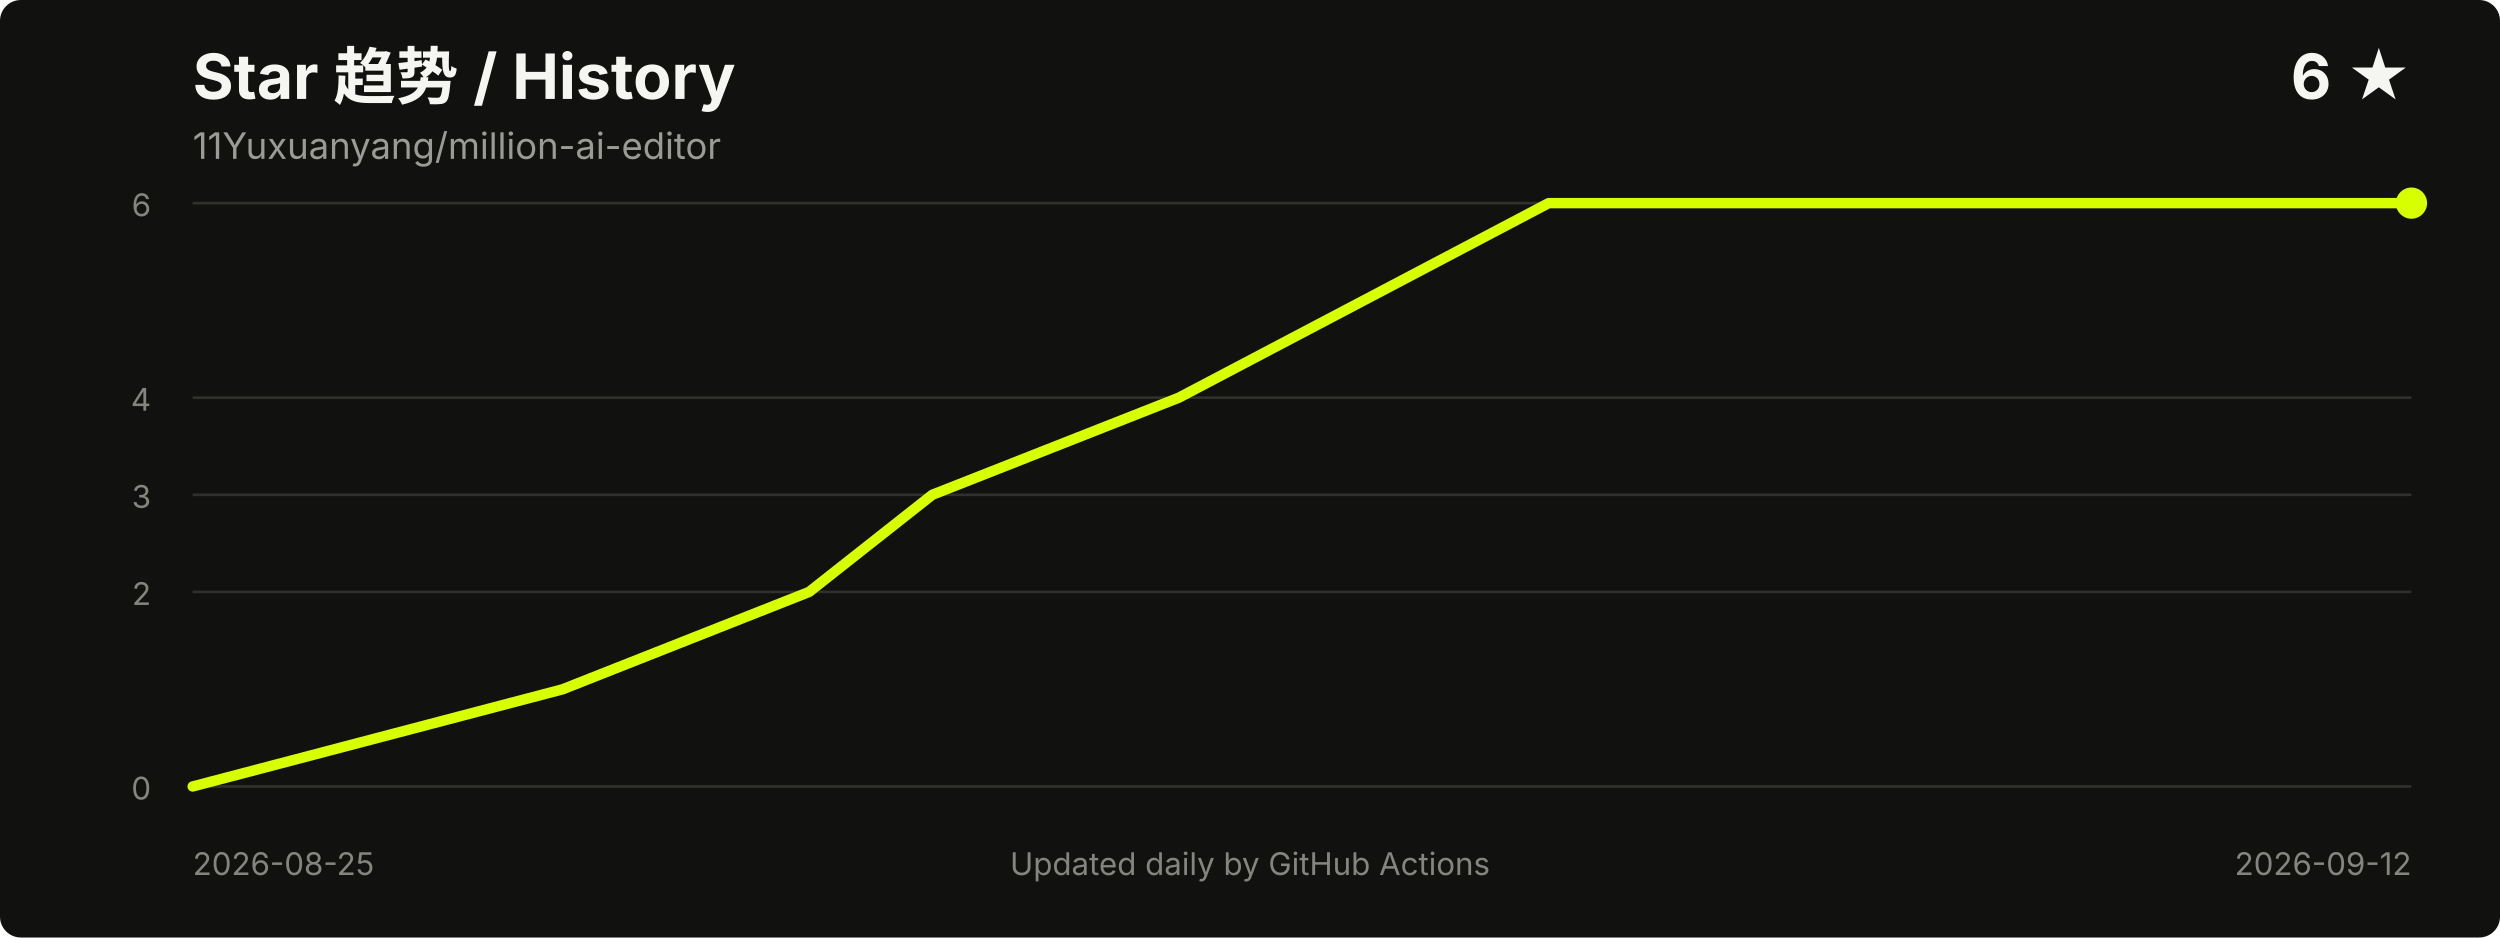
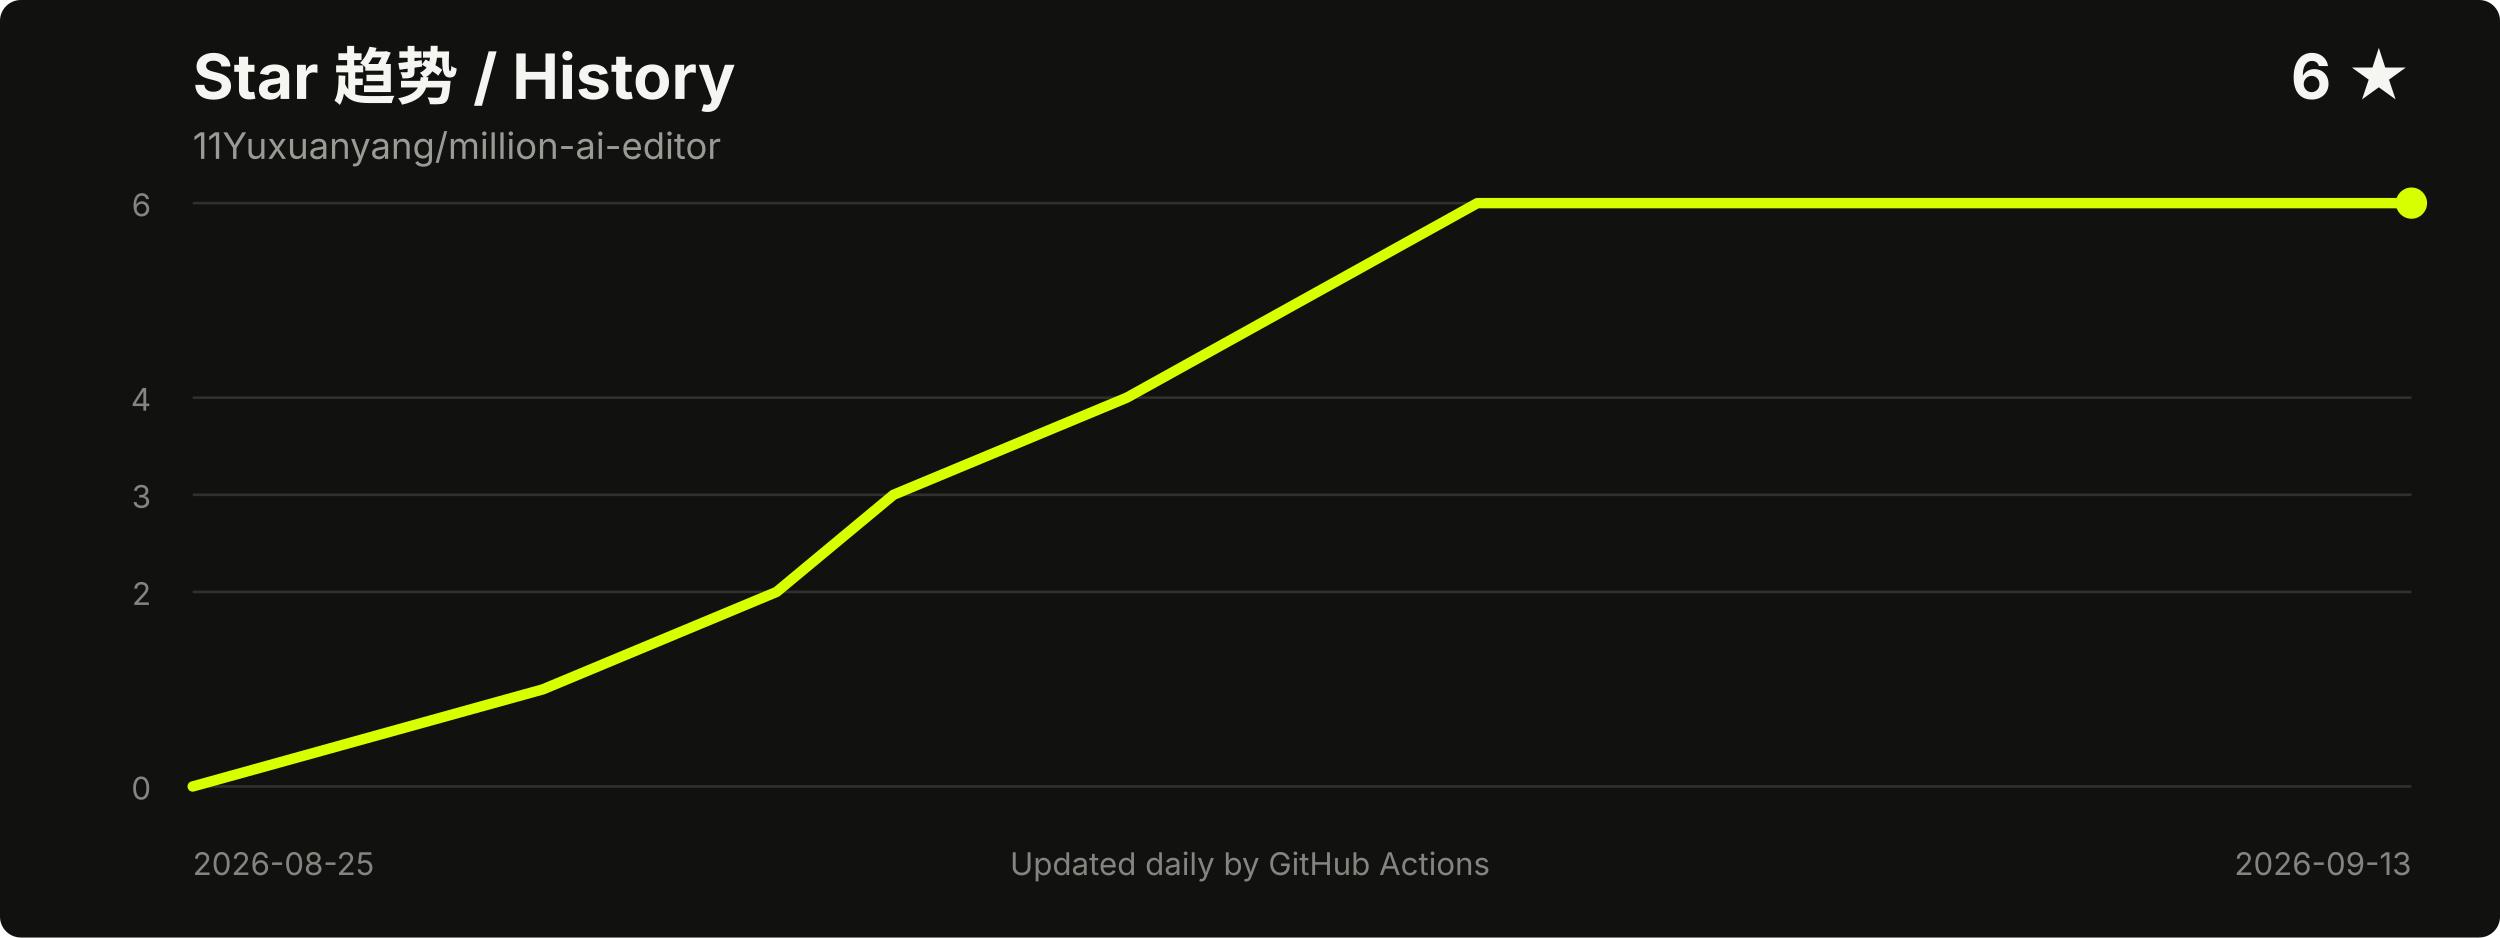
<svg xmlns="http://www.w3.org/2000/svg" width="960" height="360" viewBox="0 0 960 360" role="img" aria-labelledby="title desc">
  <style>
    .title { fill: #f5f5f2; font: 700 24px -apple-system, BlinkMacSystemFont, "Segoe UI", sans-serif; }
    .meta { fill: #9b9b96; font: 14px -apple-system, BlinkMacSystemFont, "Segoe UI", sans-serif; }
    .axis { fill: #85857f; font: 12px -apple-system, BlinkMacSystemFont, "Segoe UI", sans-serif; }
    .grid { stroke: #30302d; stroke-width: 1; }
  </style>
  <rect width="100%" height="100%" rx="8" fill="#11110f" />
  <text x="74" y="38" class="title">Star 趋势 / History</text>
  <text x="74" y="61" class="meta">11Yuxuanyang/million-ai-editor</text>
  <text x="926" y="38" text-anchor="end" class="title">6 ★</text>
  <line x1="74" y1="302.0" x2="926" y2="302.0" class="grid" />
  <line x1="74" y1="227.3" x2="926" y2="227.3" class="grid" />
  <line x1="74" y1="190.0" x2="926" y2="190.0" class="grid" />
  <line x1="74" y1="152.7" x2="926" y2="152.7" class="grid" />
  <line x1="74" y1="78.0" x2="926" y2="78.0" class="grid" />
  <text x="58" y="307.0" text-anchor="end" class="axis">0</text>
  <text x="58" y="232.3" text-anchor="end" class="axis">2</text>
  <text x="58" y="195.0" text-anchor="end" class="axis">3</text>
  <text x="58" y="157.7" text-anchor="end" class="axis">4</text>
  <text x="58" y="83.0" text-anchor="end" class="axis">6</text>
-   <polyline points="74.0,302.0 216.0,264.7 310.7,227.3 358.0,190.0 452.7,152.7 594.7,78.0 926.0,78.0" fill="none" stroke="#d8ff00" stroke-width="4" stroke-linecap="round" stroke-linejoin="round" />
+   <polyline points="74.0,302.0 208.5,264.7 298.2,227.3 343.1,190.0 432.7,152.7 567.3,78.0 926.0,78.0" fill="none" stroke="#d8ff00" stroke-width="4" stroke-linecap="round" stroke-linejoin="round" />
  <circle cx="926.0" cy="78.0" r="6" fill="#d8ff00" />
  <text x="74" y="336" class="axis">2026-08-25</text>
-   <text x="926" y="336" text-anchor="end" class="axis">2026-09-12</text>
+   <text x="926" y="336" text-anchor="end" class="axis">2026-09-13</text>
  <text x="480.0" y="336" text-anchor="middle" class="axis">Updated daily by GitHub Actions</text>
</svg>
